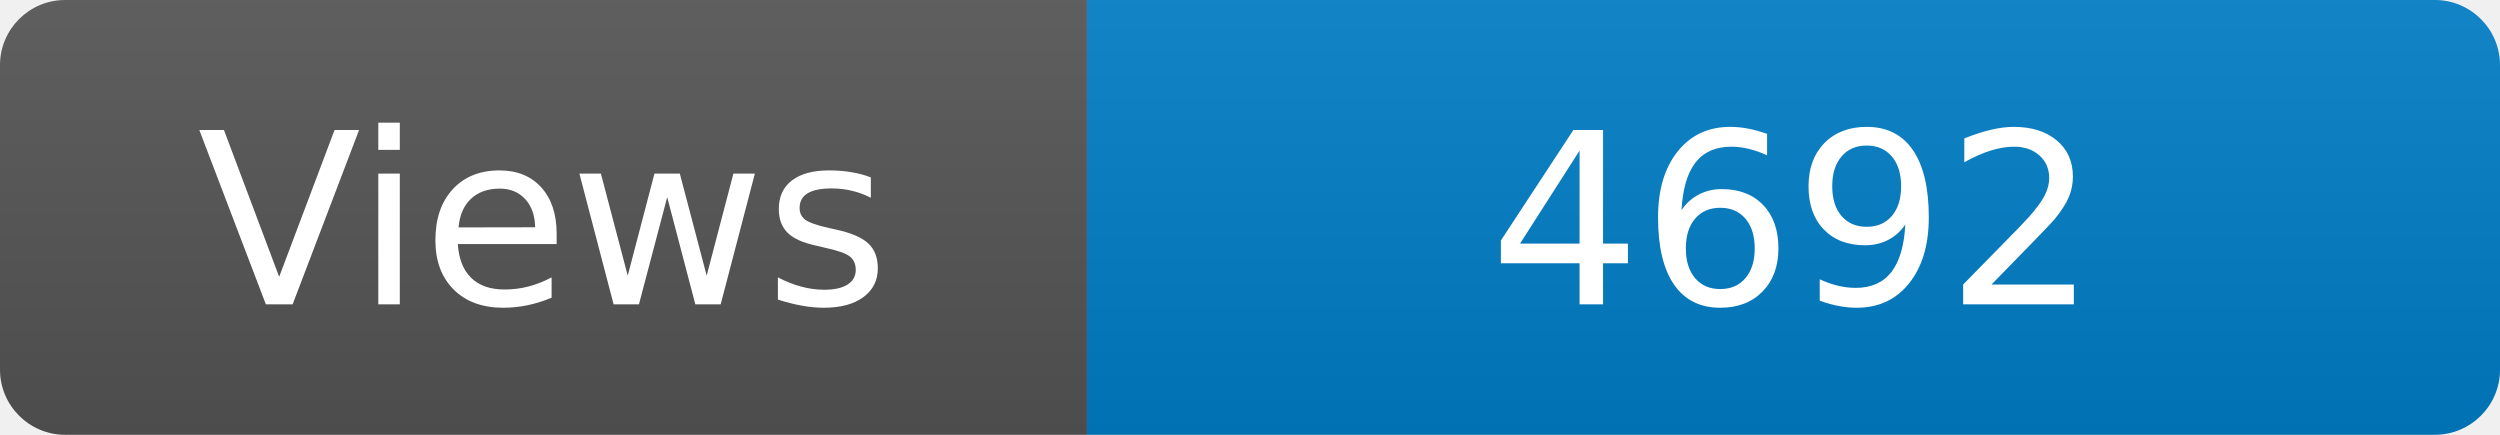
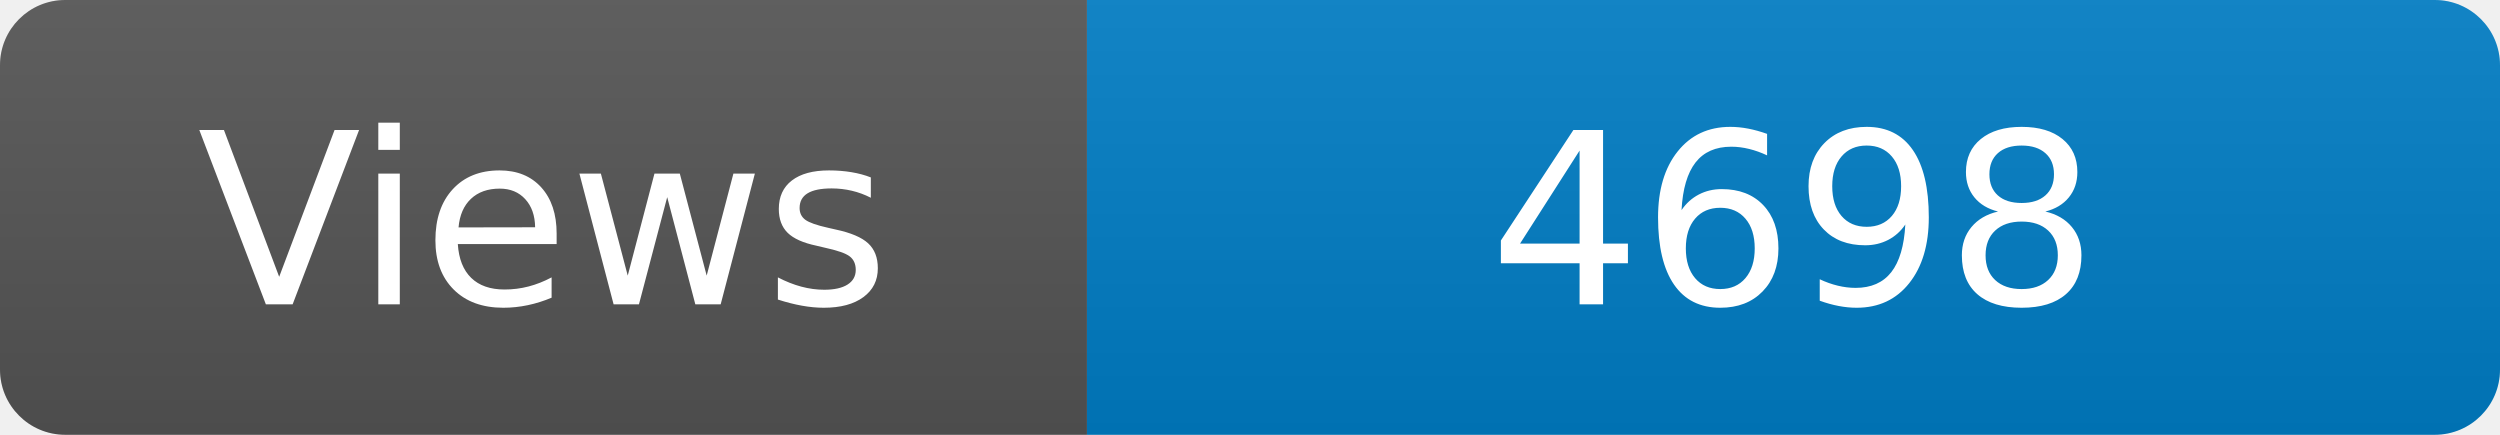
<svg xmlns="http://www.w3.org/2000/svg" width="115" height="20" role="img" aria-label="Maintained?: yes">
  <linearGradient id="s" x2="0" y2="100%">
    <stop offset="0" stop-color="#bbb" stop-opacity=".1" />
    <stop offset="1" stop-opacity=".1" />
  </linearGradient>
  <clipPath id="r">
    <rect width="115" height="20" rx="3" fill="#fff" />
  </clipPath>
  <g clip-path="url(#r)">
    <rect width="50" height="20" fill="#555" />
    <rect x="50" width="160" height="20" fill="#007ec6" />
    <rect width="115" height="20" fill="url(#s)" />
  </g>
  <g fill="#fff" text-anchor="middle" font-family="Verdana,Geneva,DejaVu Sans,sans-serif" font-size="110">
    <text x="250" y="140" transform="scale(.1)" fill="#fff">Views</text>
-     <text x="825" y="140" transform="scale(.1)" fill="#fff">4692</text>
+     <text x="825" y="140" transform="scale(.1)" fill="#fff">4698</text>
  </g>
</svg>
